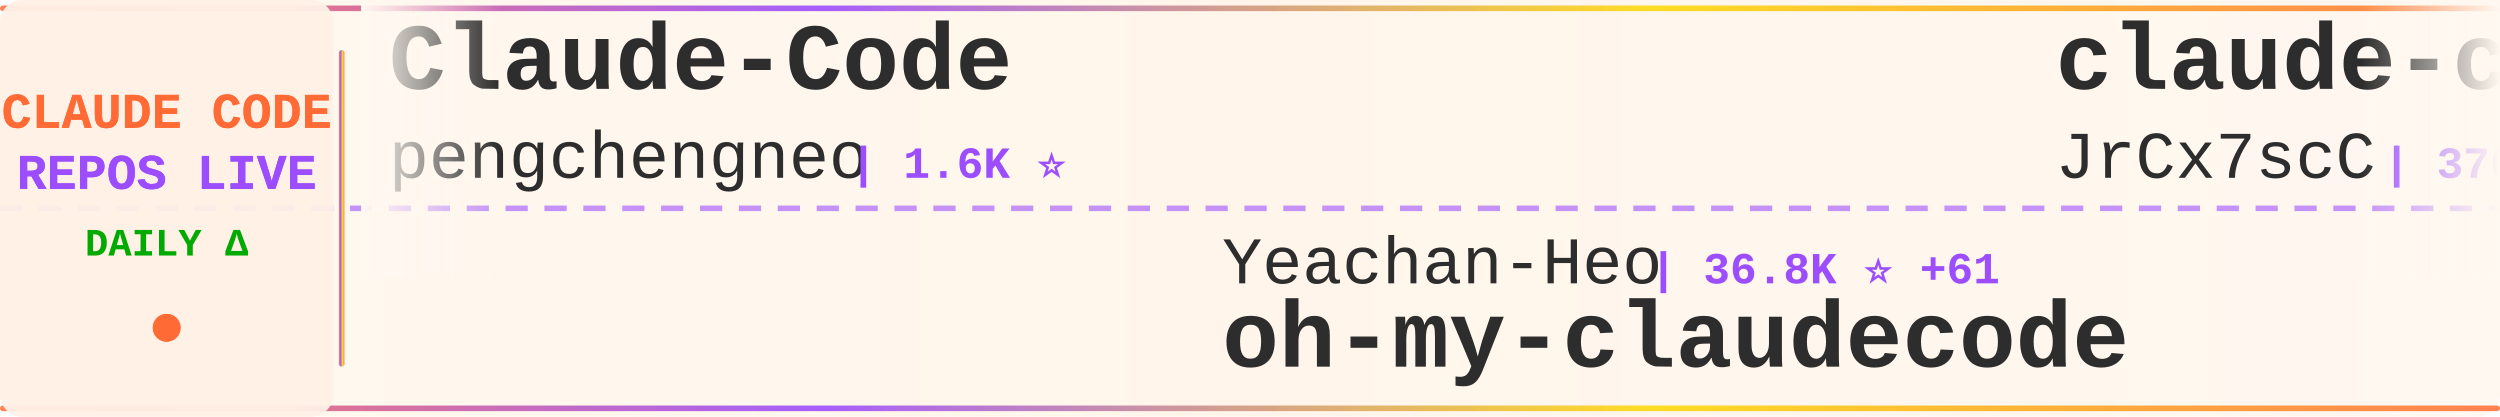
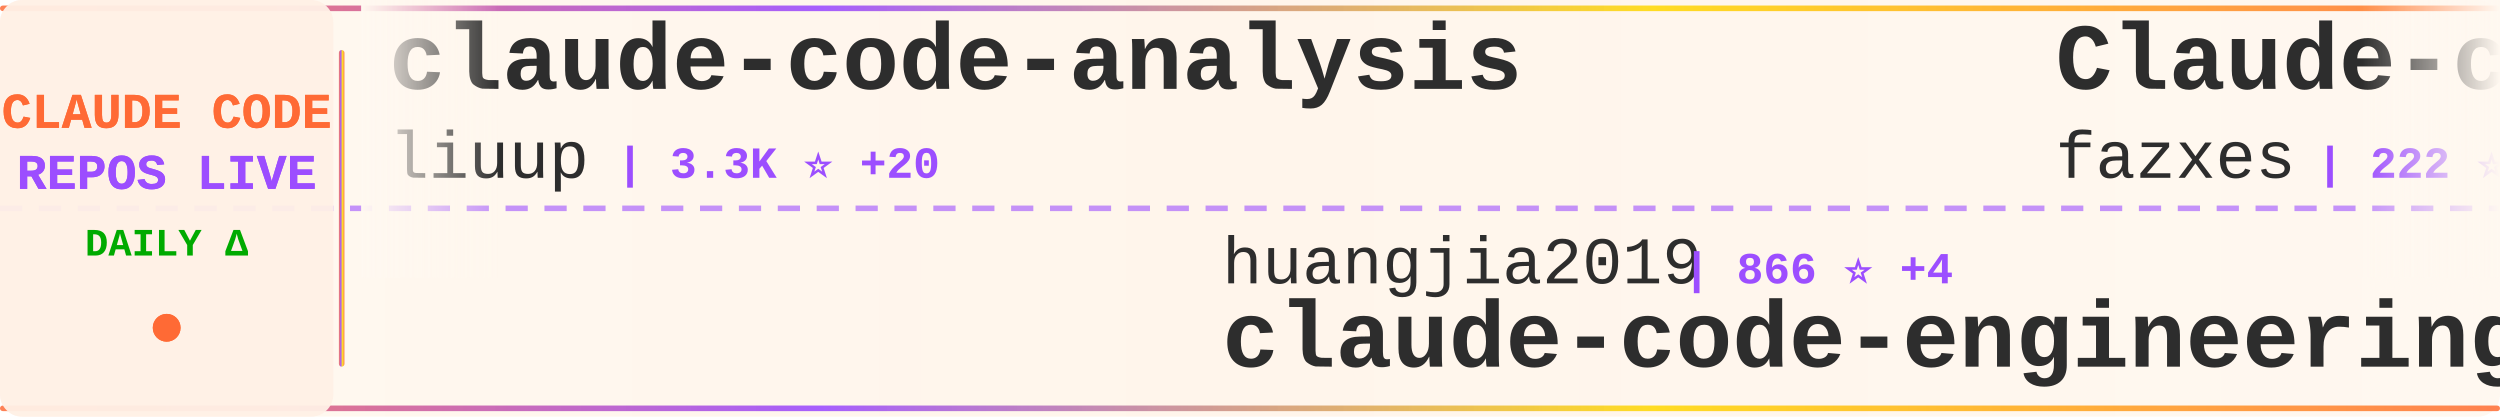
<svg xmlns="http://www.w3.org/2000/svg" width="900" height="150">
  <defs>
    <linearGradient id="tickerBg" x1="0%" y1="0%" x2="100%" y2="0%">
      <stop offset="0%" style="stop-color:#fff8f0;stop-opacity:0.98" />
      <stop offset="50%" style="stop-color:#fff5eb;stop-opacity:1" />
      <stop offset="100%" style="stop-color:#fff8f0;stop-opacity:0.98" />
    </linearGradient>
    <linearGradient id="borderGrad" x1="0%" y1="0%" x2="100%" y2="0%">
      <stop offset="0%" style="stop-color:#FF6B35;stop-opacity:0.85">
        <animate attributeName="stop-opacity" values="0.85;1;0.85" dur="2s" repeatCount="indefinite" />
      </stop>
      <stop offset="33%" style="stop-color:#9C4EFF;stop-opacity:0.9">
        <animate attributeName="stop-opacity" values="0.9;1;0.9" dur="2.2s" repeatCount="indefinite" />
      </stop>
      <stop offset="66%" style="stop-color:#FFD700;stop-opacity:0.85">
        <animate attributeName="stop-opacity" values="0.85;1;0.85" dur="1.8s" repeatCount="indefinite" />
      </stop>
      <stop offset="100%" style="stop-color:#FF6B35;stop-opacity:0.85">
        <animate attributeName="stop-opacity" values="0.85;1;0.85" dur="2s" repeatCount="indefinite" />
      </stop>
    </linearGradient>
    <filter id="textGlow">
      <feGaussianBlur stdDeviation="0.15" result="coloredBlur" />
      <feMerge>
        <feMergeNode in="coloredBlur" />
        <feMergeNode in="SourceGraphic" />
      </feMerge>
    </filter>
    <filter id="metricGlow">
      <feGaussianBlur stdDeviation="0.2" result="coloredBlur" />
      <feMerge>
        <feMergeNode in="coloredBlur" />
        <feMergeNode in="SourceGraphic" />
      </feMerge>
    </filter>
    <linearGradient id="leftFade" x1="0%" y1="0%" x2="100%" y2="0%">
      <stop offset="0%" style="stop-color:#fff8f0;stop-opacity:1" />
      <stop offset="100%" style="stop-color:#fff8f0;stop-opacity:0" />
    </linearGradient>
    <linearGradient id="rightFade" x1="0%" y1="0%" x2="100%" y2="0%">
      <stop offset="0%" style="stop-color:#fff8f0;stop-opacity:0" />
      <stop offset="100%" style="stop-color:#fff8f0;stop-opacity:1" />
    </linearGradient>
  </defs>
  <rect width="900" height="150" fill="url(#tickerBg)" rx="8" />
  <rect x="0" y="2" width="900" height="2" fill="url(#borderGrad)" rx="1" />
  <rect x="0" y="146" width="900" height="2" fill="url(#borderGrad)" rx="1" />
  <line x1="0" y1="75" x2="900" y2="75" stroke="#9C4EFF" stroke-width="2" stroke-dasharray="8 6" opacity="0.6" />
  <rect x="0" y="0" width="120" height="150" fill="#fff0e6" opacity="0.95" rx="8" />
  <text x="60" y="46" font-family="'Courier New', monospace" font-size="18" font-weight="bold" fill="#FF6B35" text-anchor="middle" filter="url(#textGlow)">
    CLAUDE CODE
  </text>
  <text x="60" y="68" font-family="'Courier New', monospace" font-size="18" font-weight="bold" fill="#9C4EFF" text-anchor="middle" filter="url(#textGlow)">
    REPOS LIVE
  </text>
  <text x="60" y="92" font-family="'Courier New', monospace" font-size="14" font-weight="bold" fill="#00aa00" text-anchor="middle">
    DAILY Δ
  </text>
  <circle cx="60" cy="118" r="5" fill="#FF6B35" filter="url(#metricGlow)">
    <animate attributeName="r" values="4;6;4" dur="1.5s" repeatCount="indefinite" />
    <animate attributeName="opacity" values="0.6;1;0.6" dur="1.5s" repeatCount="indefinite" />
  </circle>
  <rect x="122" y="18" width="2" height="114" fill="url(#borderGrad)" rx="1" />
  <clipPath id="tickerClip">
    <rect x="130" y="0" width="770" height="150" />
  </clipPath>
  <g clip-path="url(#tickerClip)">
    <g id="tickerItems">
      <animateTransform attributeName="transform" attributeType="XML" type="translate" from="0 0" to="-3000 0" dur="54s" repeatCount="indefinite" />
      <g transform="translate(0, 0)">
-         <text x="140" y="32" font-family="'Courier New', monospace" font-size="34" font-weight="bold" fill="#2d2d2d">Claude-Code</text>
-         <text x="140" y="64" font-family="'Courier New', monospace" font-size="24" font-weight="normal" fill="#2d2d2d" opacity="1.0">pengchengneo</text>
-         <text x="306" y="64" font-family="'Courier New', monospace" font-size="16" font-weight="bold" fill="#9C4EFF"> | 1.6K ⭐</text>
+         <text x="140" y="32" font-family="'Courier New', monospace" font-size="34" font-weight="bold" fill="#2d2d2d">claude-code-analysis</text>
+         <text x="140" y="64" font-family="'Courier New', monospace" font-size="24" font-weight="normal" fill="#2d2d2d" opacity="1.0">liuup</text>
+         <text x="222" y="64" font-family="'Courier New', monospace" font-size="16" font-weight="bold" fill="#9C4EFF"> | 3.3K ⭐ +20</text>
      </g>
      <g transform="translate(300, 0)">
-         <text x="140" y="102" font-family="'Courier New', monospace" font-size="24" font-weight="normal" fill="#2d2d2d" opacity="1.0">Yeachan-Heo</text>
-         <text x="294" y="102" font-family="'Courier New', monospace" font-size="16" font-weight="bold" fill="#9C4EFF"> | 36.8K ⭐ +61</text>
-         <text x="140" y="132" font-family="'Courier New', monospace" font-size="34" font-weight="bold" fill="#2d2d2d">oh-my-claudecode</text>
+         <text x="140" y="102" font-family="'Courier New', monospace" font-size="24" font-weight="normal" fill="#2d2d2d" opacity="1.0">huangjia2019</text>
+         <text x="306" y="102" font-family="'Courier New', monospace" font-size="16" font-weight="bold" fill="#9C4EFF"> | 866 ⭐ +4</text>
+         <text x="140" y="132" font-family="'Courier New', monospace" font-size="34" font-weight="bold" fill="#2d2d2d">claude-code-engineering</text>
      </g>
      <g transform="translate(600, 0)">
-         <text x="140" y="32" font-family="'Courier New', monospace" font-size="34" font-weight="bold" fill="#2d2d2d">claude-code-source</text>
-         <text x="140" y="64" font-family="'Courier New', monospace" font-size="24" font-weight="normal" fill="#2d2d2d" opacity="1.0">JrCx7scC</text>
-         <text x="258" y="64" font-family="'Courier New', monospace" font-size="16" font-weight="bold" fill="#9C4EFF"> | 370 ⭐</text>
+         <text x="140" y="32" font-family="'Courier New', monospace" font-size="34" font-weight="bold" fill="#2d2d2d">Claude-code</text>
+         <text x="140" y="64" font-family="'Courier New', monospace" font-size="24" font-weight="normal" fill="#2d2d2d" opacity="1.0">fazxes</text>
+         <text x="234" y="64" font-family="'Courier New', monospace" font-size="16" font-weight="bold" fill="#9C4EFF"> | 222 ⭐</text>
      </g>
      <g transform="translate(900, 0)">
-         <text x="140" y="102" font-family="'Courier New', monospace" font-size="24" font-weight="normal" fill="#2d2d2d" opacity="1.0">wanshuiyin</text>
-         <text x="282" y="102" font-family="'Courier New', monospace" font-size="16" font-weight="bold" fill="#9C4EFF"> | 12.5K ⭐ +56</text>
-         <text x="140" y="132" font-family="'Courier New', monospace" font-size="34" font-weight="bold" fill="#2d2d2d">Auto-claude-code-researc...</text>
+         <text x="140" y="102" font-family="'Courier New', monospace" font-size="24" font-weight="normal" fill="#2d2d2d" opacity="1.0">fuergaosi233</text>
+         <text x="306" y="102" font-family="'Courier New', monospace" font-size="16" font-weight="bold" fill="#9C4EFF"> | 2.7K ⭐ +3</text>
+         <text x="140" y="132" font-family="'Courier New', monospace" font-size="34" font-weight="bold" fill="#2d2d2d">claude-code-proxy</text>
      </g>
      <g transform="translate(1200, 0)">
-         <text x="140" y="32" font-family="'Courier New', monospace" font-size="34" font-weight="bold" fill="#2d2d2d">claude-code-spec-workflo...</text>
-         <text x="140" y="64" font-family="'Courier New', monospace" font-size="24" font-weight="normal" fill="#2d2d2d" opacity="1.0">Pimzino</text>
-         <text x="246" y="64" font-family="'Courier New', monospace" font-size="16" font-weight="bold" fill="#9C4EFF"> | 3.8K ⭐</text>
+         <text x="140" y="32" font-family="'Courier New', monospace" font-size="34" font-weight="bold" fill="#2d2d2d">claude-code-rev</text>
+         <text x="140" y="64" font-family="'Courier New', monospace" font-size="24" font-weight="normal" fill="#2d2d2d" opacity="1.0">oboard</text>
+         <text x="234" y="64" font-family="'Courier New', monospace" font-size="16" font-weight="bold" fill="#9C4EFF"> | 3.2K ⭐ +2</text>
      </g>
      <g transform="translate(1500, 0)">
-         <text x="140" y="102" font-family="'Courier New', monospace" font-size="24" font-weight="normal" fill="#2d2d2d" opacity="1.0">chauncygu</text>
-         <text x="270" y="102" font-family="'Courier New', monospace" font-size="16" font-weight="bold" fill="#9C4EFF"> | 2.7K ⭐ +3</text>
-         <text x="140" y="132" font-family="'Courier New', monospace" font-size="34" font-weight="bold" fill="#2d2d2d">collection-claude-code-s...</text>
+         <text x="140" y="102" font-family="'Courier New', monospace" font-size="24" font-weight="normal" fill="#2d2d2d" opacity="1.0">shareAI-lab</text>
+         <text x="294" y="102" font-family="'Courier New', monospace" font-size="16" font-weight="bold" fill="#9C4EFF"> | 67.8K ⭐ +178</text>
+         <text x="140" y="132" font-family="'Courier New', monospace" font-size="34" font-weight="bold" fill="#2d2d2d">learn-claude-code</text>
      </g>
      <g transform="translate(1800, 0)">
-         <text x="140" y="32" font-family="'Courier New', monospace" font-size="34" font-weight="bold" fill="#2d2d2d">claude-code-harness</text>
-         <text x="140" y="64" font-family="'Courier New', monospace" font-size="24" font-weight="normal" fill="#2d2d2d" opacity="1.0">Chachamaru127</text>
-         <text x="318" y="64" font-family="'Courier New', monospace" font-size="16" font-weight="bold" fill="#9C4EFF"> | 2.8K ⭐ +12</text>
+         <text x="140" y="32" font-family="'Courier New', monospace" font-size="34" font-weight="bold" fill="#2d2d2d">claude-code-book</text>
+         <text x="140" y="64" font-family="'Courier New', monospace" font-size="24" font-weight="normal" fill="#2d2d2d" opacity="1.0">lintsinghua</text>
+         <text x="294" y="64" font-family="'Courier New', monospace" font-size="16" font-weight="bold" fill="#9C4EFF"> | 3.7K ⭐ +14</text>
      </g>
      <g transform="translate(2100, 0)">
-         <text x="140" y="102" font-family="'Courier New', monospace" font-size="24" font-weight="normal" fill="#2d2d2d" opacity="1.0">repowise-dev</text>
-         <text x="306" y="102" font-family="'Courier New', monospace" font-size="16" font-weight="bold" fill="#9C4EFF"> | 1.1K ⭐</text>
-         <text x="140" y="132" font-family="'Courier New', monospace" font-size="34" font-weight="bold" fill="#2d2d2d">claude-code-prompts</text>
+         <text x="140" y="102" font-family="'Courier New', monospace" font-size="24" font-weight="normal" fill="#2d2d2d" opacity="1.0">ykdojo</text>
+         <text x="234" y="102" font-family="'Courier New', monospace" font-size="16" font-weight="bold" fill="#9C4EFF"> | 8.9K ⭐ +12</text>
+         <text x="140" y="132" font-family="'Courier New', monospace" font-size="34" font-weight="bold" fill="#2d2d2d">claude-code-tips</text>
      </g>
      <g transform="translate(2400, 0)">
-         <text x="140" y="32" font-family="'Courier New', monospace" font-size="34" font-weight="bold" fill="#2d2d2d">my-claude-code-setup</text>
-         <text x="140" y="64" font-family="'Courier New', monospace" font-size="24" font-weight="normal" fill="#2d2d2d" opacity="1.0">centminmod</text>
-         <text x="282" y="64" font-family="'Courier New', monospace" font-size="16" font-weight="bold" fill="#9C4EFF"> | 2.4K ⭐ +4</text>
+         <text x="140" y="32" font-family="'Courier New', monospace" font-size="34" font-weight="bold" fill="#2d2d2d">Claude-Code-Usage-Monito...</text>
+         <text x="140" y="64" font-family="'Courier New', monospace" font-size="24" font-weight="normal" fill="#2d2d2d" opacity="1.0">Maciek-roboblog</text>
+         <text x="342" y="64" font-family="'Courier New', monospace" font-size="16" font-weight="bold" fill="#9C4EFF"> | 8.3K ⭐ +8</text>
      </g>
      <g transform="translate(2700, 0)">
-         <text x="140" y="102" font-family="'Courier New', monospace" font-size="24" font-weight="normal" fill="#2d2d2d" opacity="1.0">Cranot</text>
-         <text x="234" y="102" font-family="'Courier New', monospace" font-size="16" font-weight="bold" fill="#9C4EFF"> | 2.8K ⭐ +2</text>
-         <text x="140" y="132" font-family="'Courier New', monospace" font-size="34" font-weight="bold" fill="#2d2d2d">claude-code-guide</text>
+         <text x="140" y="102" font-family="'Courier New', monospace" font-size="24" font-weight="normal" fill="#2d2d2d" opacity="1.0">AICoderTudou</text>
+         <text x="306" y="102" font-family="'Courier New', monospace" font-size="16" font-weight="bold" fill="#9C4EFF"> | 500 ⭐</text>
+         <text x="140" y="132" font-family="'Courier New', monospace" font-size="34" font-weight="bold" fill="#2d2d2d">claude-code-tudou</text>
      </g>
      <g transform="translate(3000, 0)">
-         <text x="140" y="32" font-family="'Courier New', monospace" font-size="34" font-weight="bold" fill="#2d2d2d">Claude-Code</text>
-         <text x="140" y="64" font-family="'Courier New', monospace" font-size="24" font-weight="normal" fill="#2d2d2d" opacity="1.0">pengchengneo</text>
-         <text x="306" y="64" font-family="'Courier New', monospace" font-size="16" font-weight="bold" fill="#9C4EFF"> | 1.6K ⭐</text>
+         <text x="140" y="32" font-family="'Courier New', monospace" font-size="34" font-weight="bold" fill="#2d2d2d">claude-code-analysis</text>
+         <text x="140" y="64" font-family="'Courier New', monospace" font-size="24" font-weight="normal" fill="#2d2d2d" opacity="1.0">liuup</text>
+         <text x="222" y="64" font-family="'Courier New', monospace" font-size="16" font-weight="bold" fill="#9C4EFF"> | 3.3K ⭐ +20</text>
      </g>
      <g transform="translate(3300, 0)">
-         <text x="140" y="102" font-family="'Courier New', monospace" font-size="24" font-weight="normal" fill="#2d2d2d" opacity="1.0">Yeachan-Heo</text>
-         <text x="294" y="102" font-family="'Courier New', monospace" font-size="16" font-weight="bold" fill="#9C4EFF"> | 36.8K ⭐ +61</text>
-         <text x="140" y="132" font-family="'Courier New', monospace" font-size="34" font-weight="bold" fill="#2d2d2d">oh-my-claudecode</text>
+         <text x="140" y="102" font-family="'Courier New', monospace" font-size="24" font-weight="normal" fill="#2d2d2d" opacity="1.0">huangjia2019</text>
+         <text x="306" y="102" font-family="'Courier New', monospace" font-size="16" font-weight="bold" fill="#9C4EFF"> | 866 ⭐ +4</text>
+         <text x="140" y="132" font-family="'Courier New', monospace" font-size="34" font-weight="bold" fill="#2d2d2d">claude-code-engineering</text>
      </g>
      <g transform="translate(3600, 0)">
-         <text x="140" y="32" font-family="'Courier New', monospace" font-size="34" font-weight="bold" fill="#2d2d2d">claude-code-source</text>
-         <text x="140" y="64" font-family="'Courier New', monospace" font-size="24" font-weight="normal" fill="#2d2d2d" opacity="1.0">JrCx7scC</text>
-         <text x="258" y="64" font-family="'Courier New', monospace" font-size="16" font-weight="bold" fill="#9C4EFF"> | 370 ⭐</text>
+         <text x="140" y="32" font-family="'Courier New', monospace" font-size="34" font-weight="bold" fill="#2d2d2d">Claude-code</text>
+         <text x="140" y="64" font-family="'Courier New', monospace" font-size="24" font-weight="normal" fill="#2d2d2d" opacity="1.0">fazxes</text>
+         <text x="234" y="64" font-family="'Courier New', monospace" font-size="16" font-weight="bold" fill="#9C4EFF"> | 222 ⭐</text>
      </g>
      <g transform="translate(3900, 0)">
-         <text x="140" y="102" font-family="'Courier New', monospace" font-size="24" font-weight="normal" fill="#2d2d2d" opacity="1.0">wanshuiyin</text>
-         <text x="282" y="102" font-family="'Courier New', monospace" font-size="16" font-weight="bold" fill="#9C4EFF"> | 12.5K ⭐ +56</text>
-         <text x="140" y="132" font-family="'Courier New', monospace" font-size="34" font-weight="bold" fill="#2d2d2d">Auto-claude-code-researc...</text>
+         <text x="140" y="102" font-family="'Courier New', monospace" font-size="24" font-weight="normal" fill="#2d2d2d" opacity="1.0">fuergaosi233</text>
+         <text x="306" y="102" font-family="'Courier New', monospace" font-size="16" font-weight="bold" fill="#9C4EFF"> | 2.7K ⭐ +3</text>
+         <text x="140" y="132" font-family="'Courier New', monospace" font-size="34" font-weight="bold" fill="#2d2d2d">claude-code-proxy</text>
      </g>
    </g>
  </g>
  <rect x="130" y="0" width="50" height="100" fill="url(#leftFade)" />
  <rect x="850" y="0" width="50" height="100" fill="url(#rightFade)" />
</svg>
